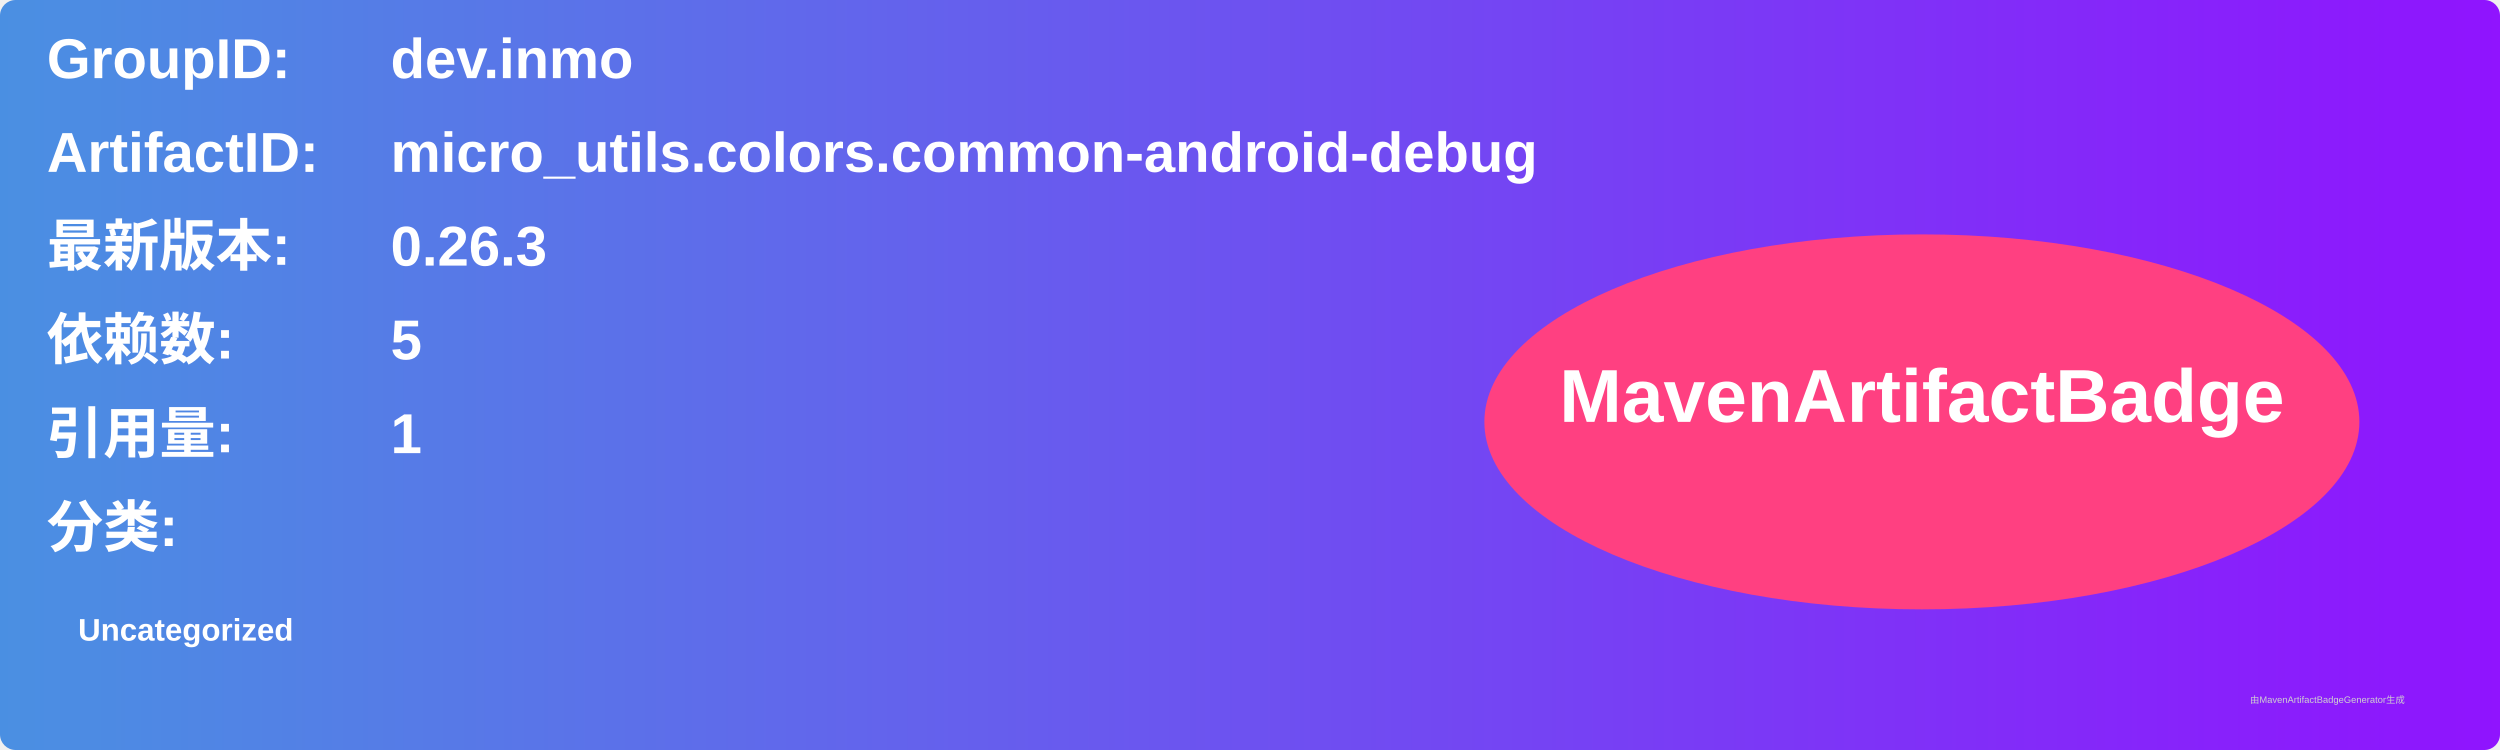
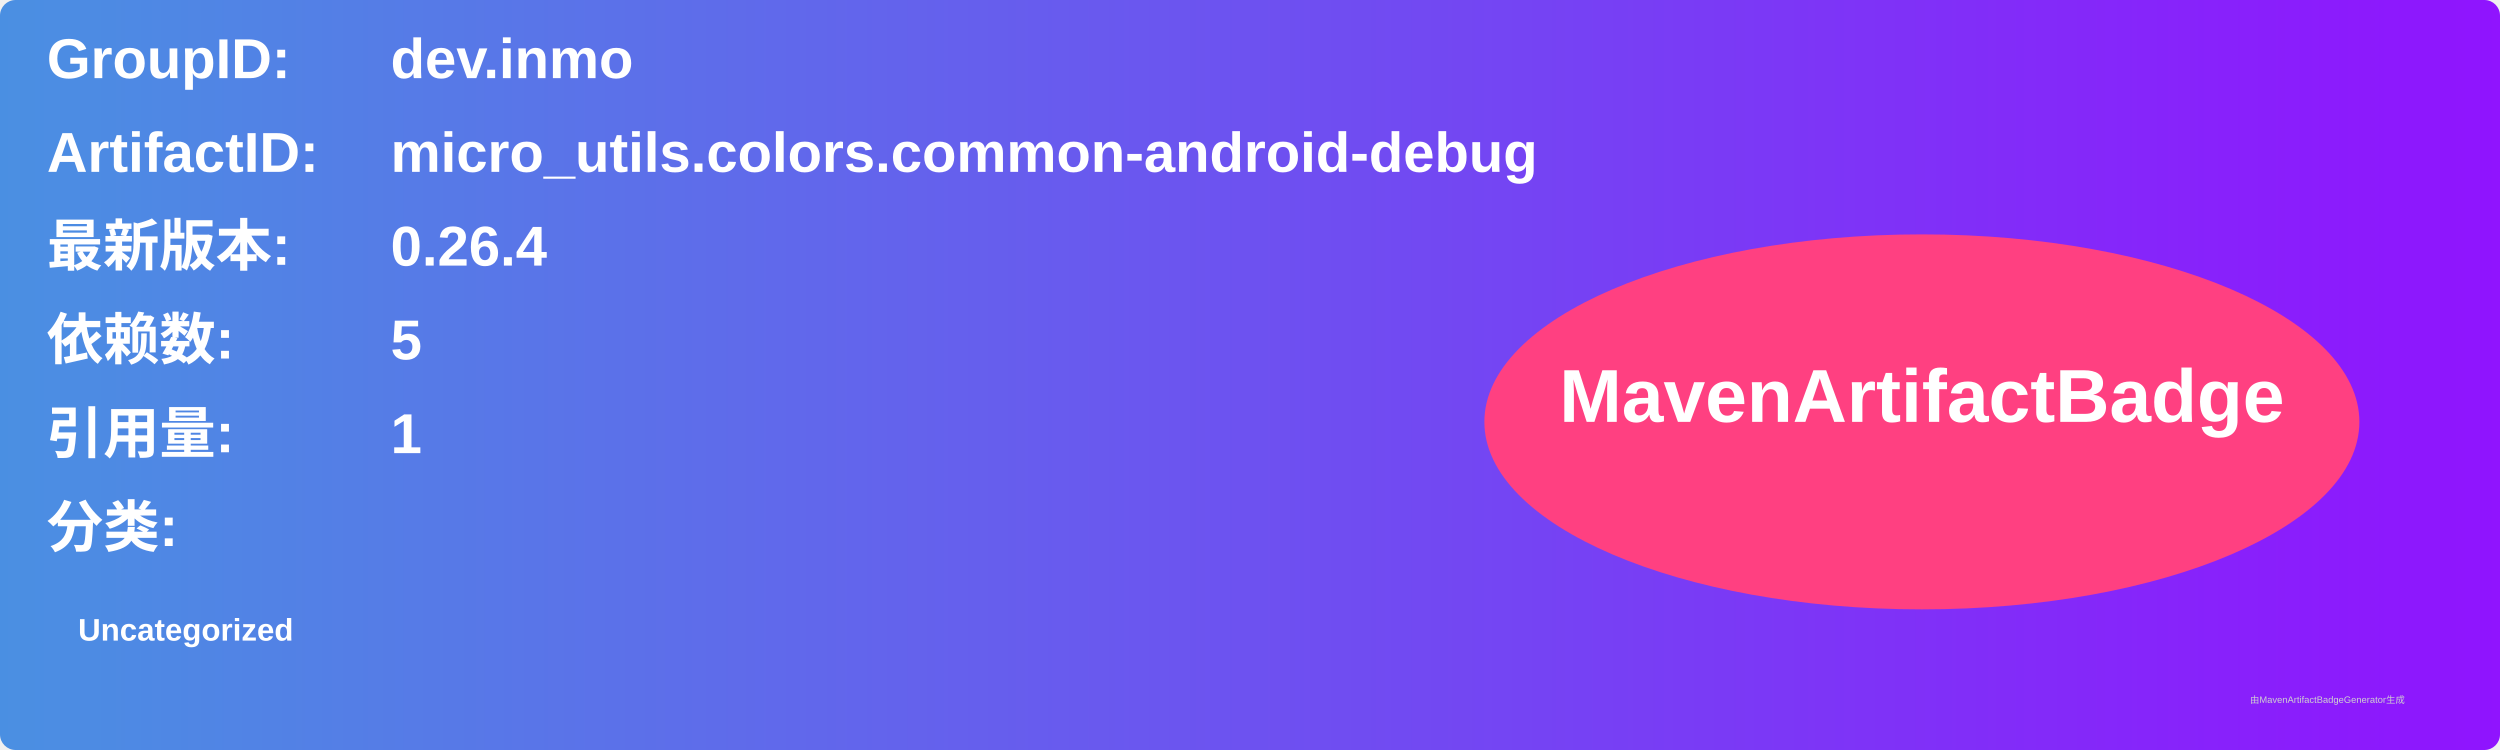
<svg xmlns="http://www.w3.org/2000/svg" width="800" height="240" viewBox="0 0 800 240">
  <linearGradient id="grad" x1="0%" y1="0%" x2="100%" y2="0%">
    <stop offset="0%" stop-color="#4a90e2" />
    <stop offset="100%" stop-color="#9013fe" />
  </linearGradient>
  <rect width="100%" height="100%" rx="5" ry="5" fill="url(#grad)" />
  <g transform="translate(15, 15)">
    <text x="0" y="10" font-family="Arial" font-size="18" fill="white" font-weight="bold" width="260">GroupID:</text>
    <text x="110" y="10" font-family="Arial" font-size="18" fill="white" font-weight="bold" width="460">dev.inmo</text>
    <text x="0" y="40" font-family="Arial" font-size="18" fill="white" font-weight="bold" width="260">ArtifactID:</text>
    <text x="110" y="40" font-family="Arial" font-size="18" fill="white" font-weight="bold" width="460">micro_utils.colors.common-android-debug</text>
    <text x="0" y="70" font-family="Arial" font-size="18" fill="white" font-weight="bold">最新版本:</text>
    <text x="110" y="70" font-family="Arial" font-size="18" fill="white" font-weight="bold">
-       <tspan font-weight="bold">0.26.3</tspan>
+       <tspan font-weight="bold">0.26.4</tspan>
    </text>
    <text x="0" y="100" font-family="Arial" font-size="18" fill="white" font-weight="bold">依赖数: </text>
    <text x="110" y="100" font-family="Arial" font-size="18" fill="white">
      <tspan font-weight="bold">5</tspan>
    </text>
    <text x="0" y="130" font-family="Arial" font-size="18" fill="white" font-weight="bold">引用量: </text>
    <text x="110" y="130" font-family="Arial" font-size="18" fill="white">
      <tspan font-weight="bold">1</tspan>
    </text>
    <text x="0" y="160" font-family="Arial" font-size="18" fill="white" font-weight="bold">分类:</text>
    <text x="10" y="190" font-family="Arial" font-size="10" fill="white">
      <tspan font-weight="bold">Uncategorized</tspan>
    </text>
    <ellipse cx="600" cy="120" rx="140" ry="60" fill="#ff4081" />
    <text x="600" y="120" text-anchor="middle" font-family="Arial" font-size="24" fill="white" font-weight="bold">MavenArtifactBadge</text>
  </g>
  <text x="720" y="225" font-family="Arial" font-size="3" fill="#d0d0d0">由MavenArtifactBadgeGenerator生成</text>
</svg>
